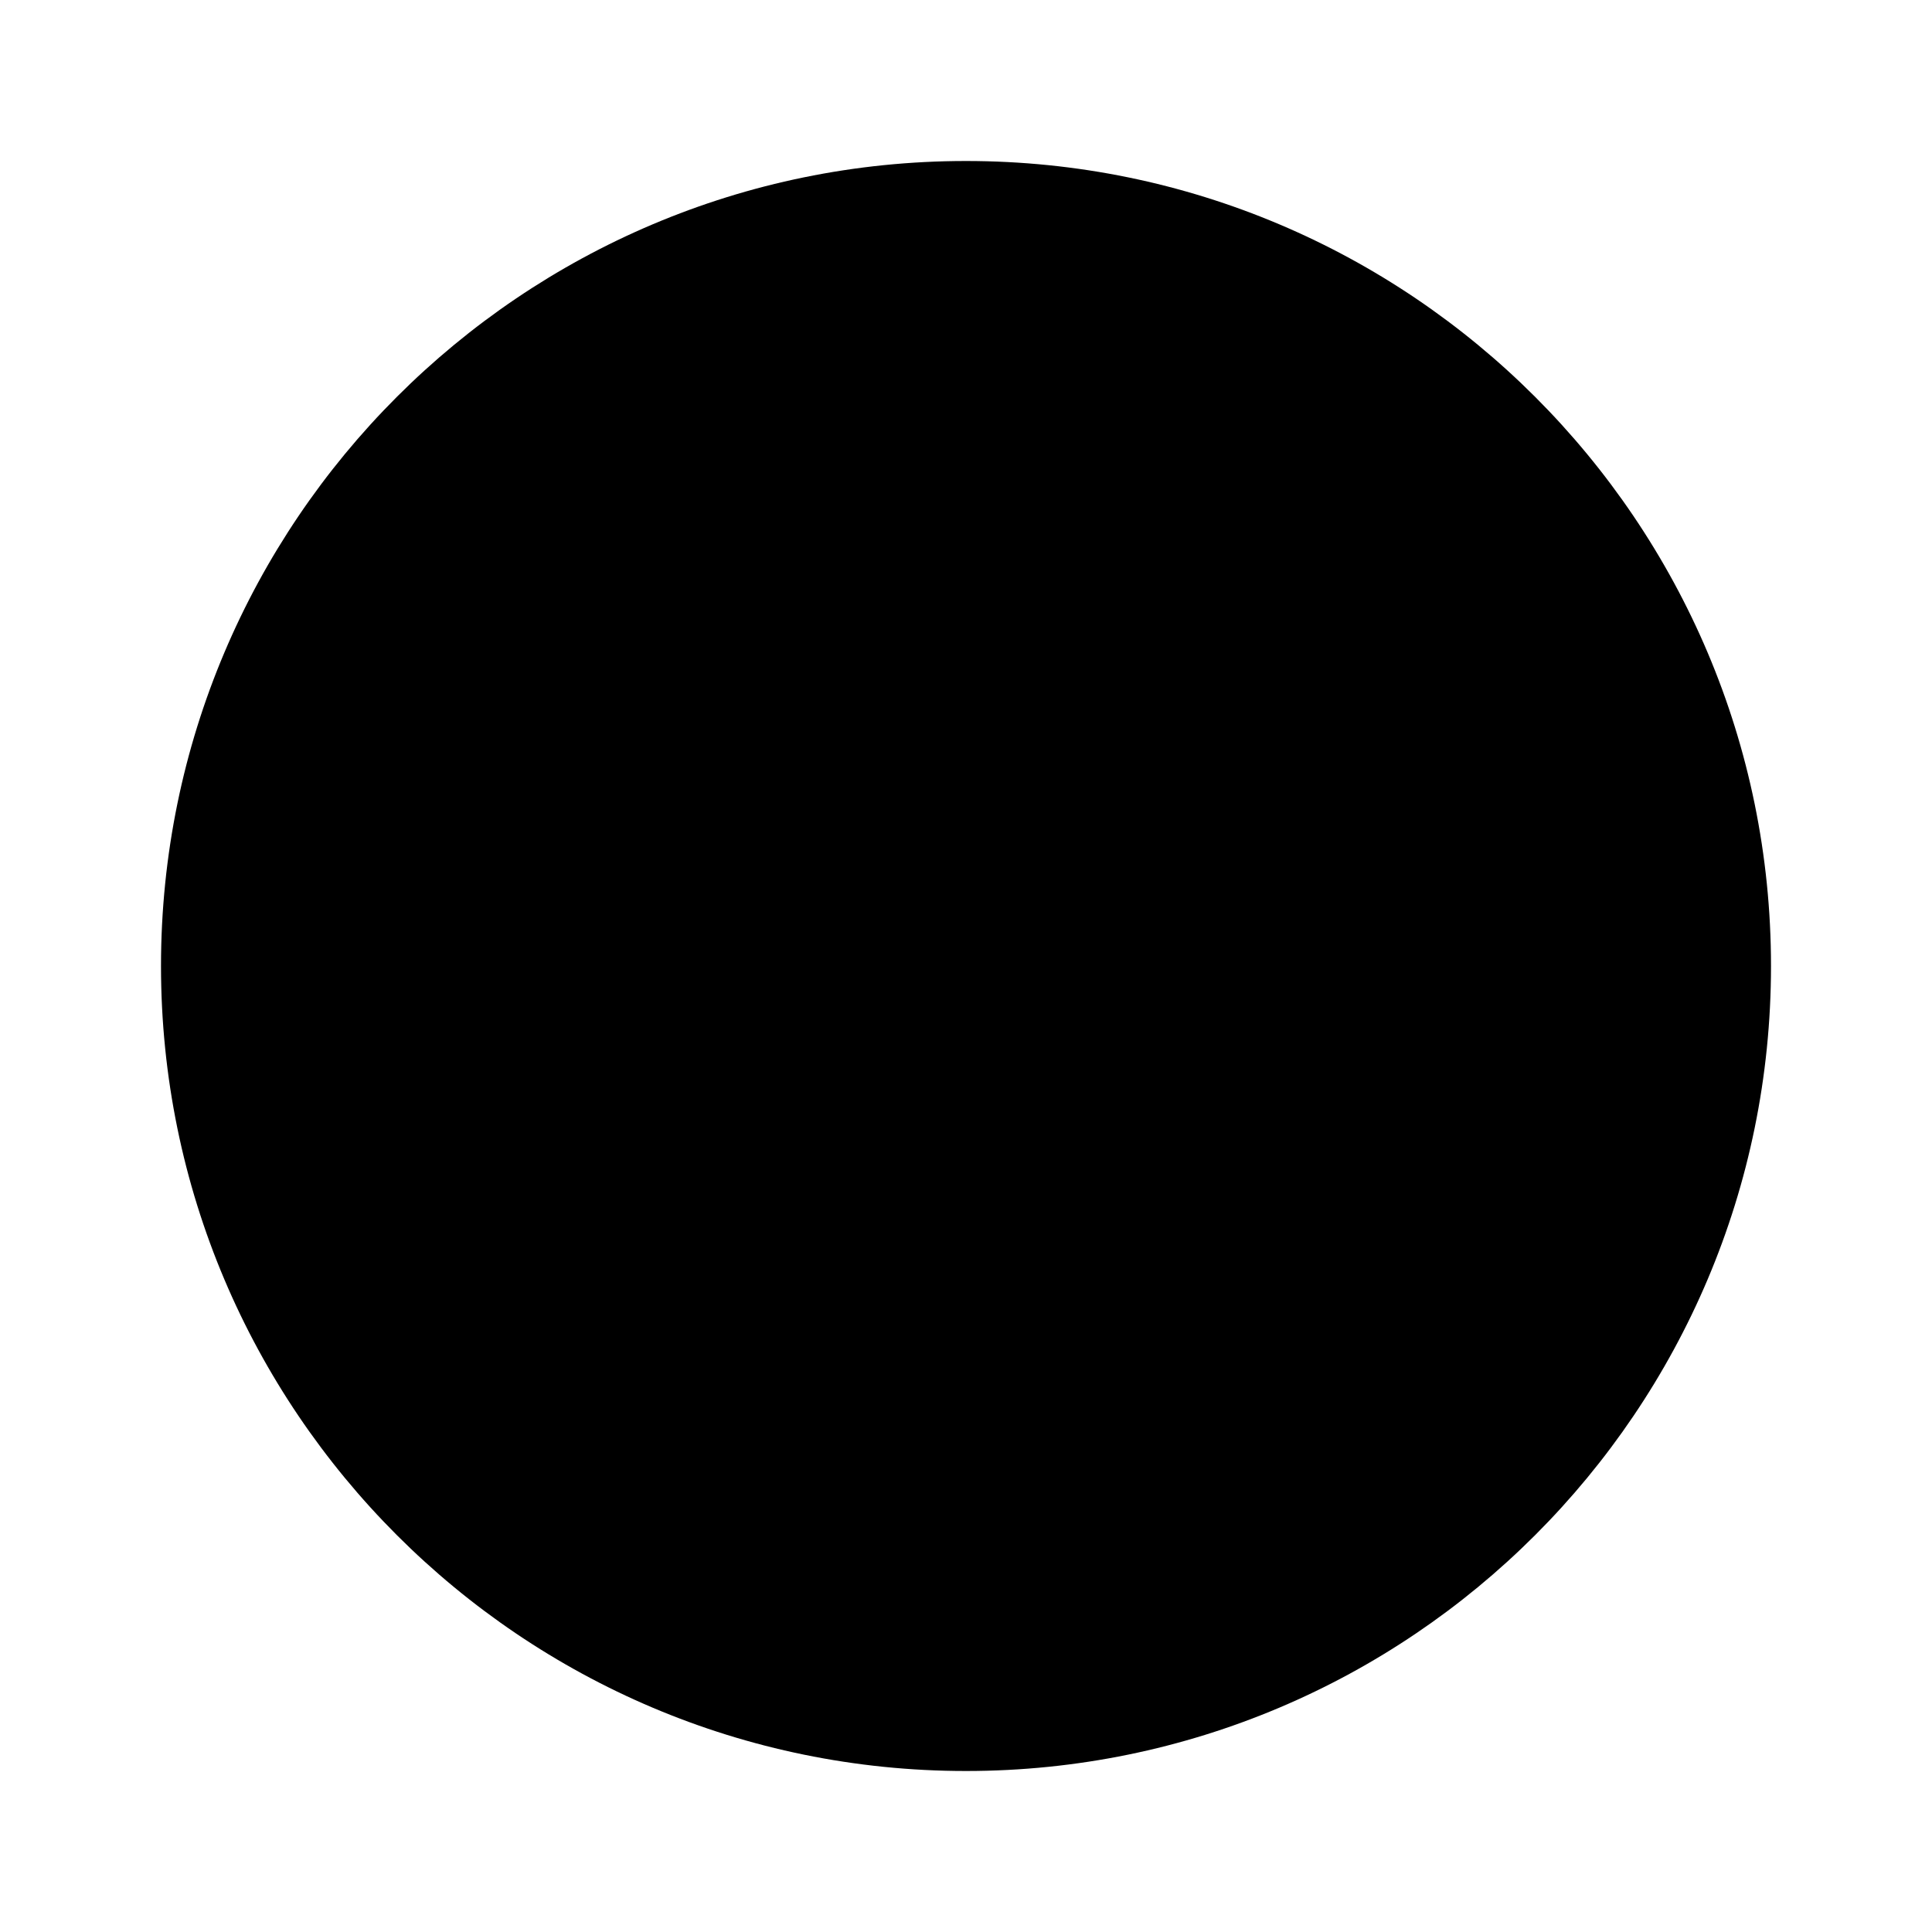
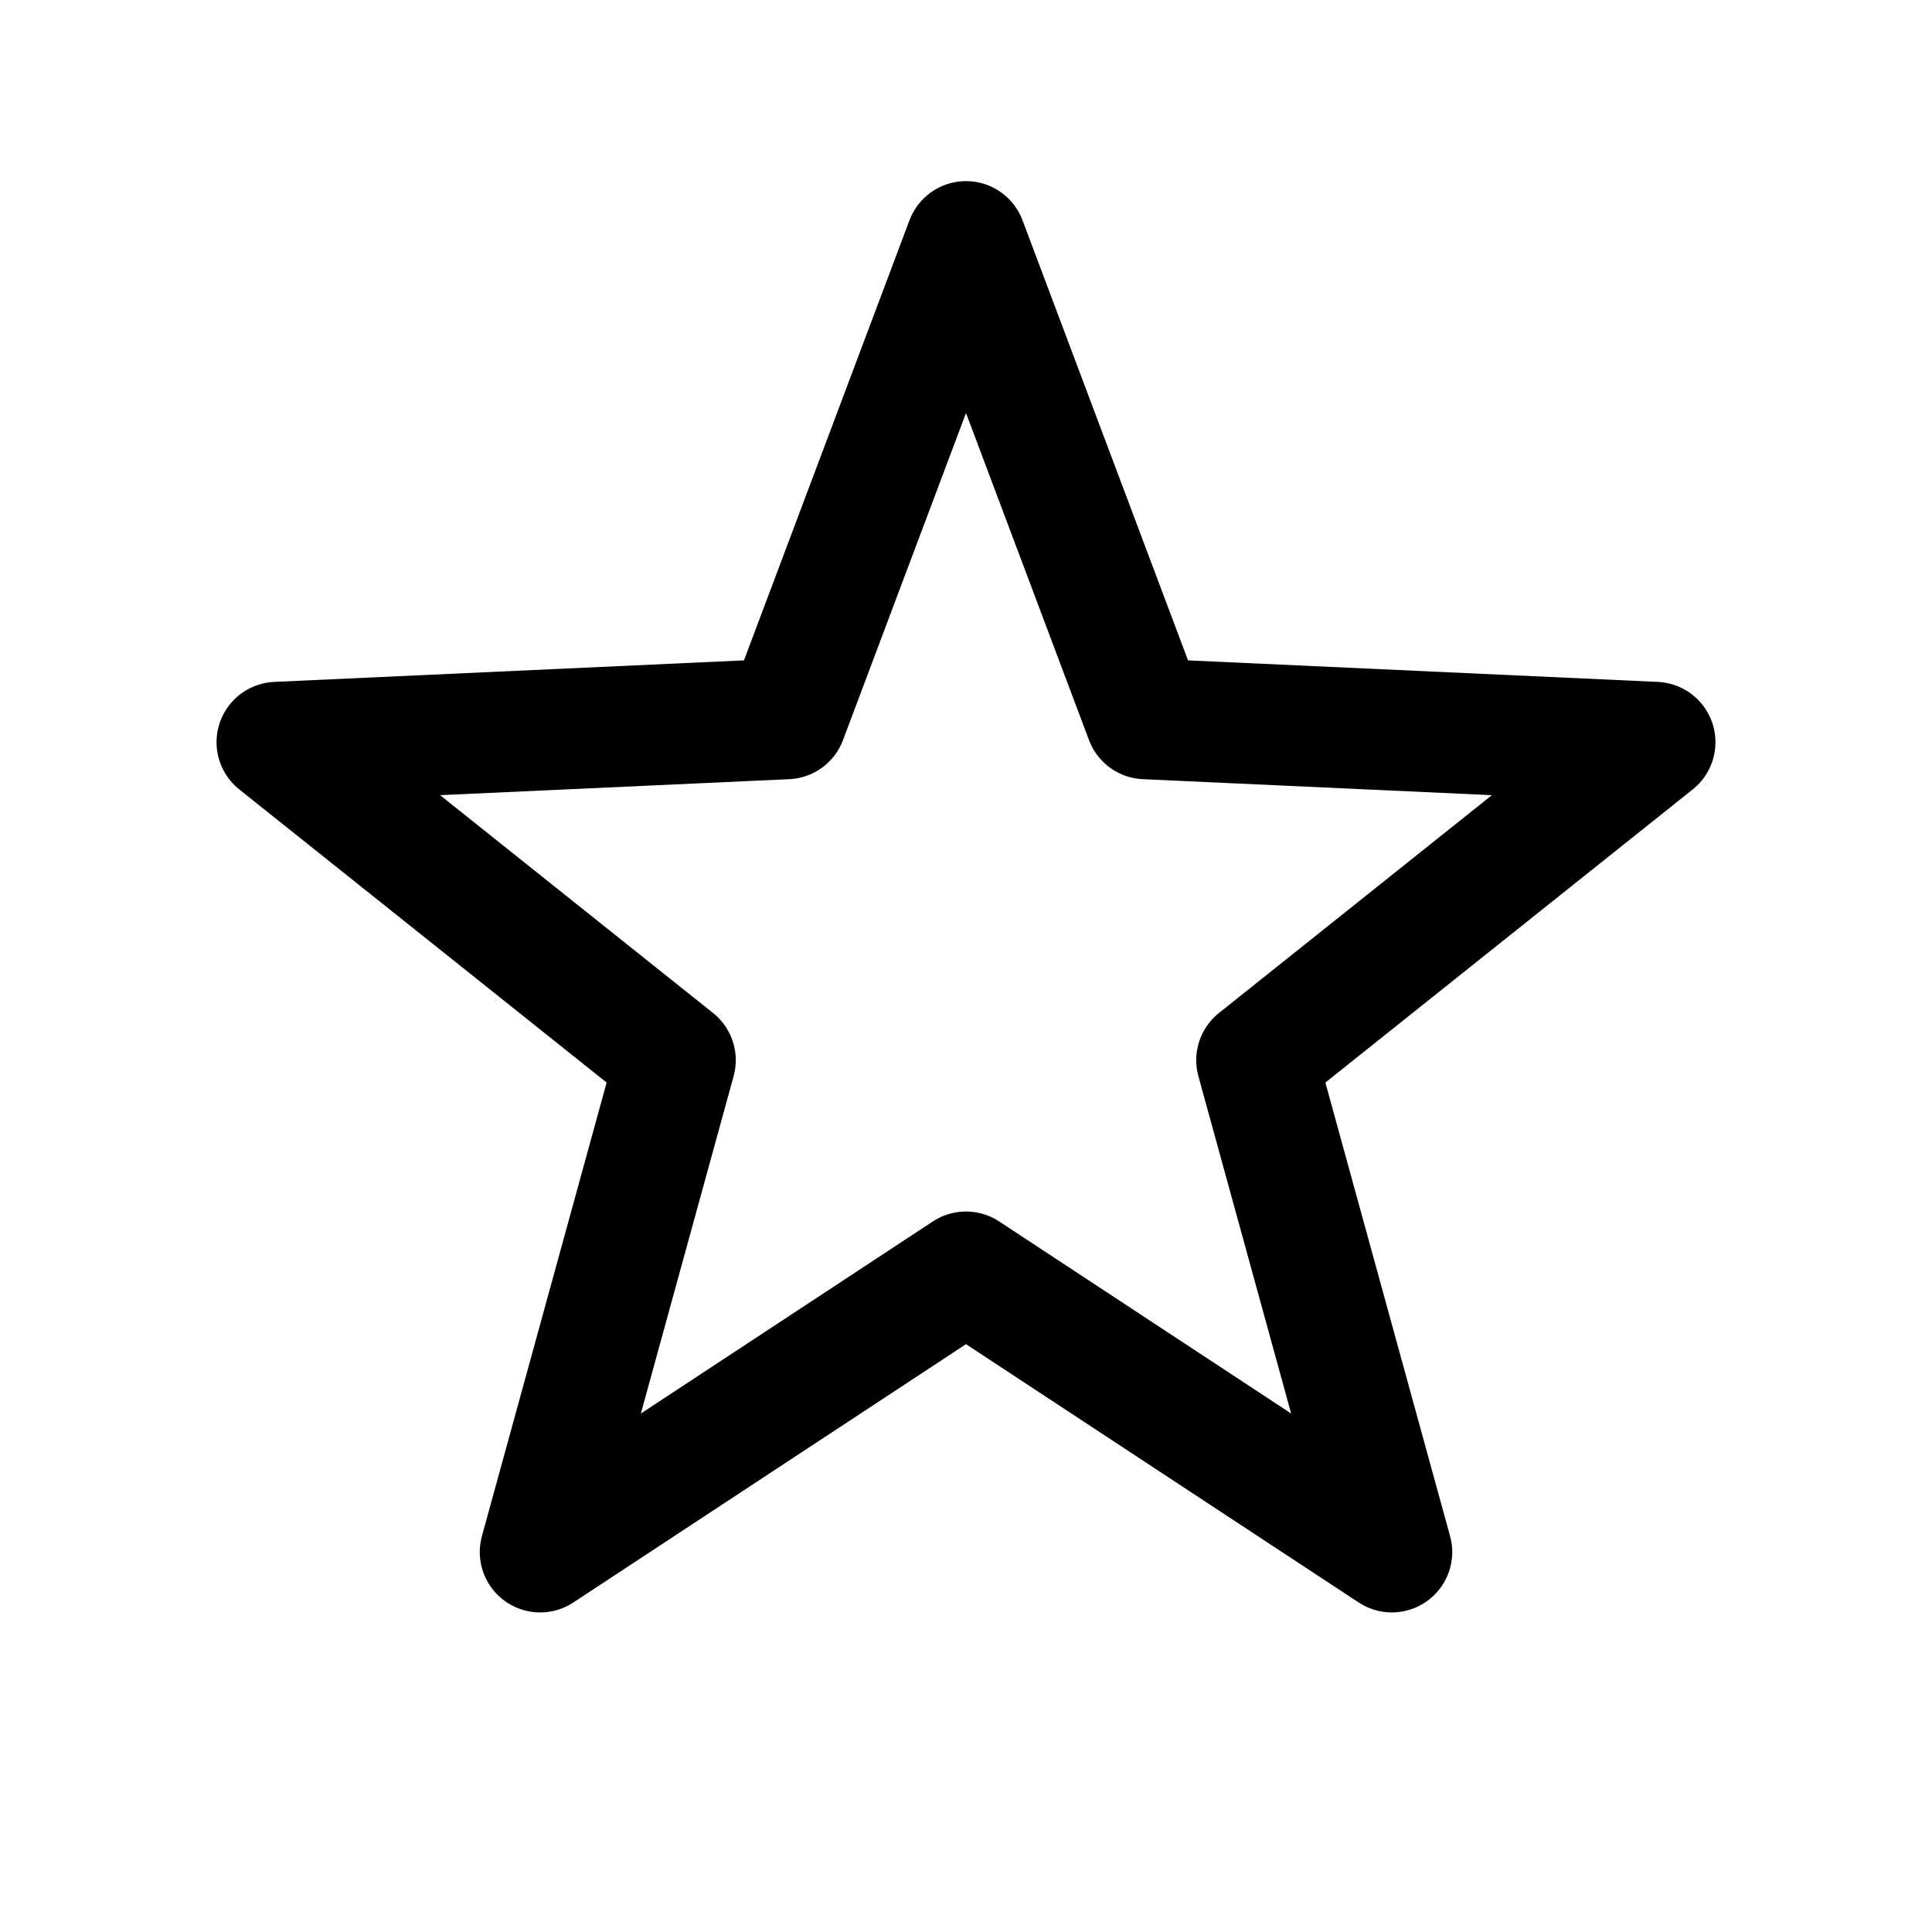
- <svg xmlns="http://www.w3.org/2000/svg" fill="%23cccccc" viewBox="0 0 24 24">
-   <path d="M12 2C6.48 2 2 6.48 2 12s4.48 10 10 10 10-4.48 10-10S17.52 2 12 2z" />
+ <svg xmlns="http://www.w3.org/2000/svg" viewBox="0 0 24 24" fill="none" stroke="currentColor" stroke-width="1.5" stroke-linejoin="round" stroke-linecap="round">
+   <path d="M12 3L14.23 8.93L20.56 9.22L15.61 13.17L17.29 19.28L12 15.8L6.71 19.28L8.39 13.17L3.44 9.22L9.77 8.93Z" />
</svg>
